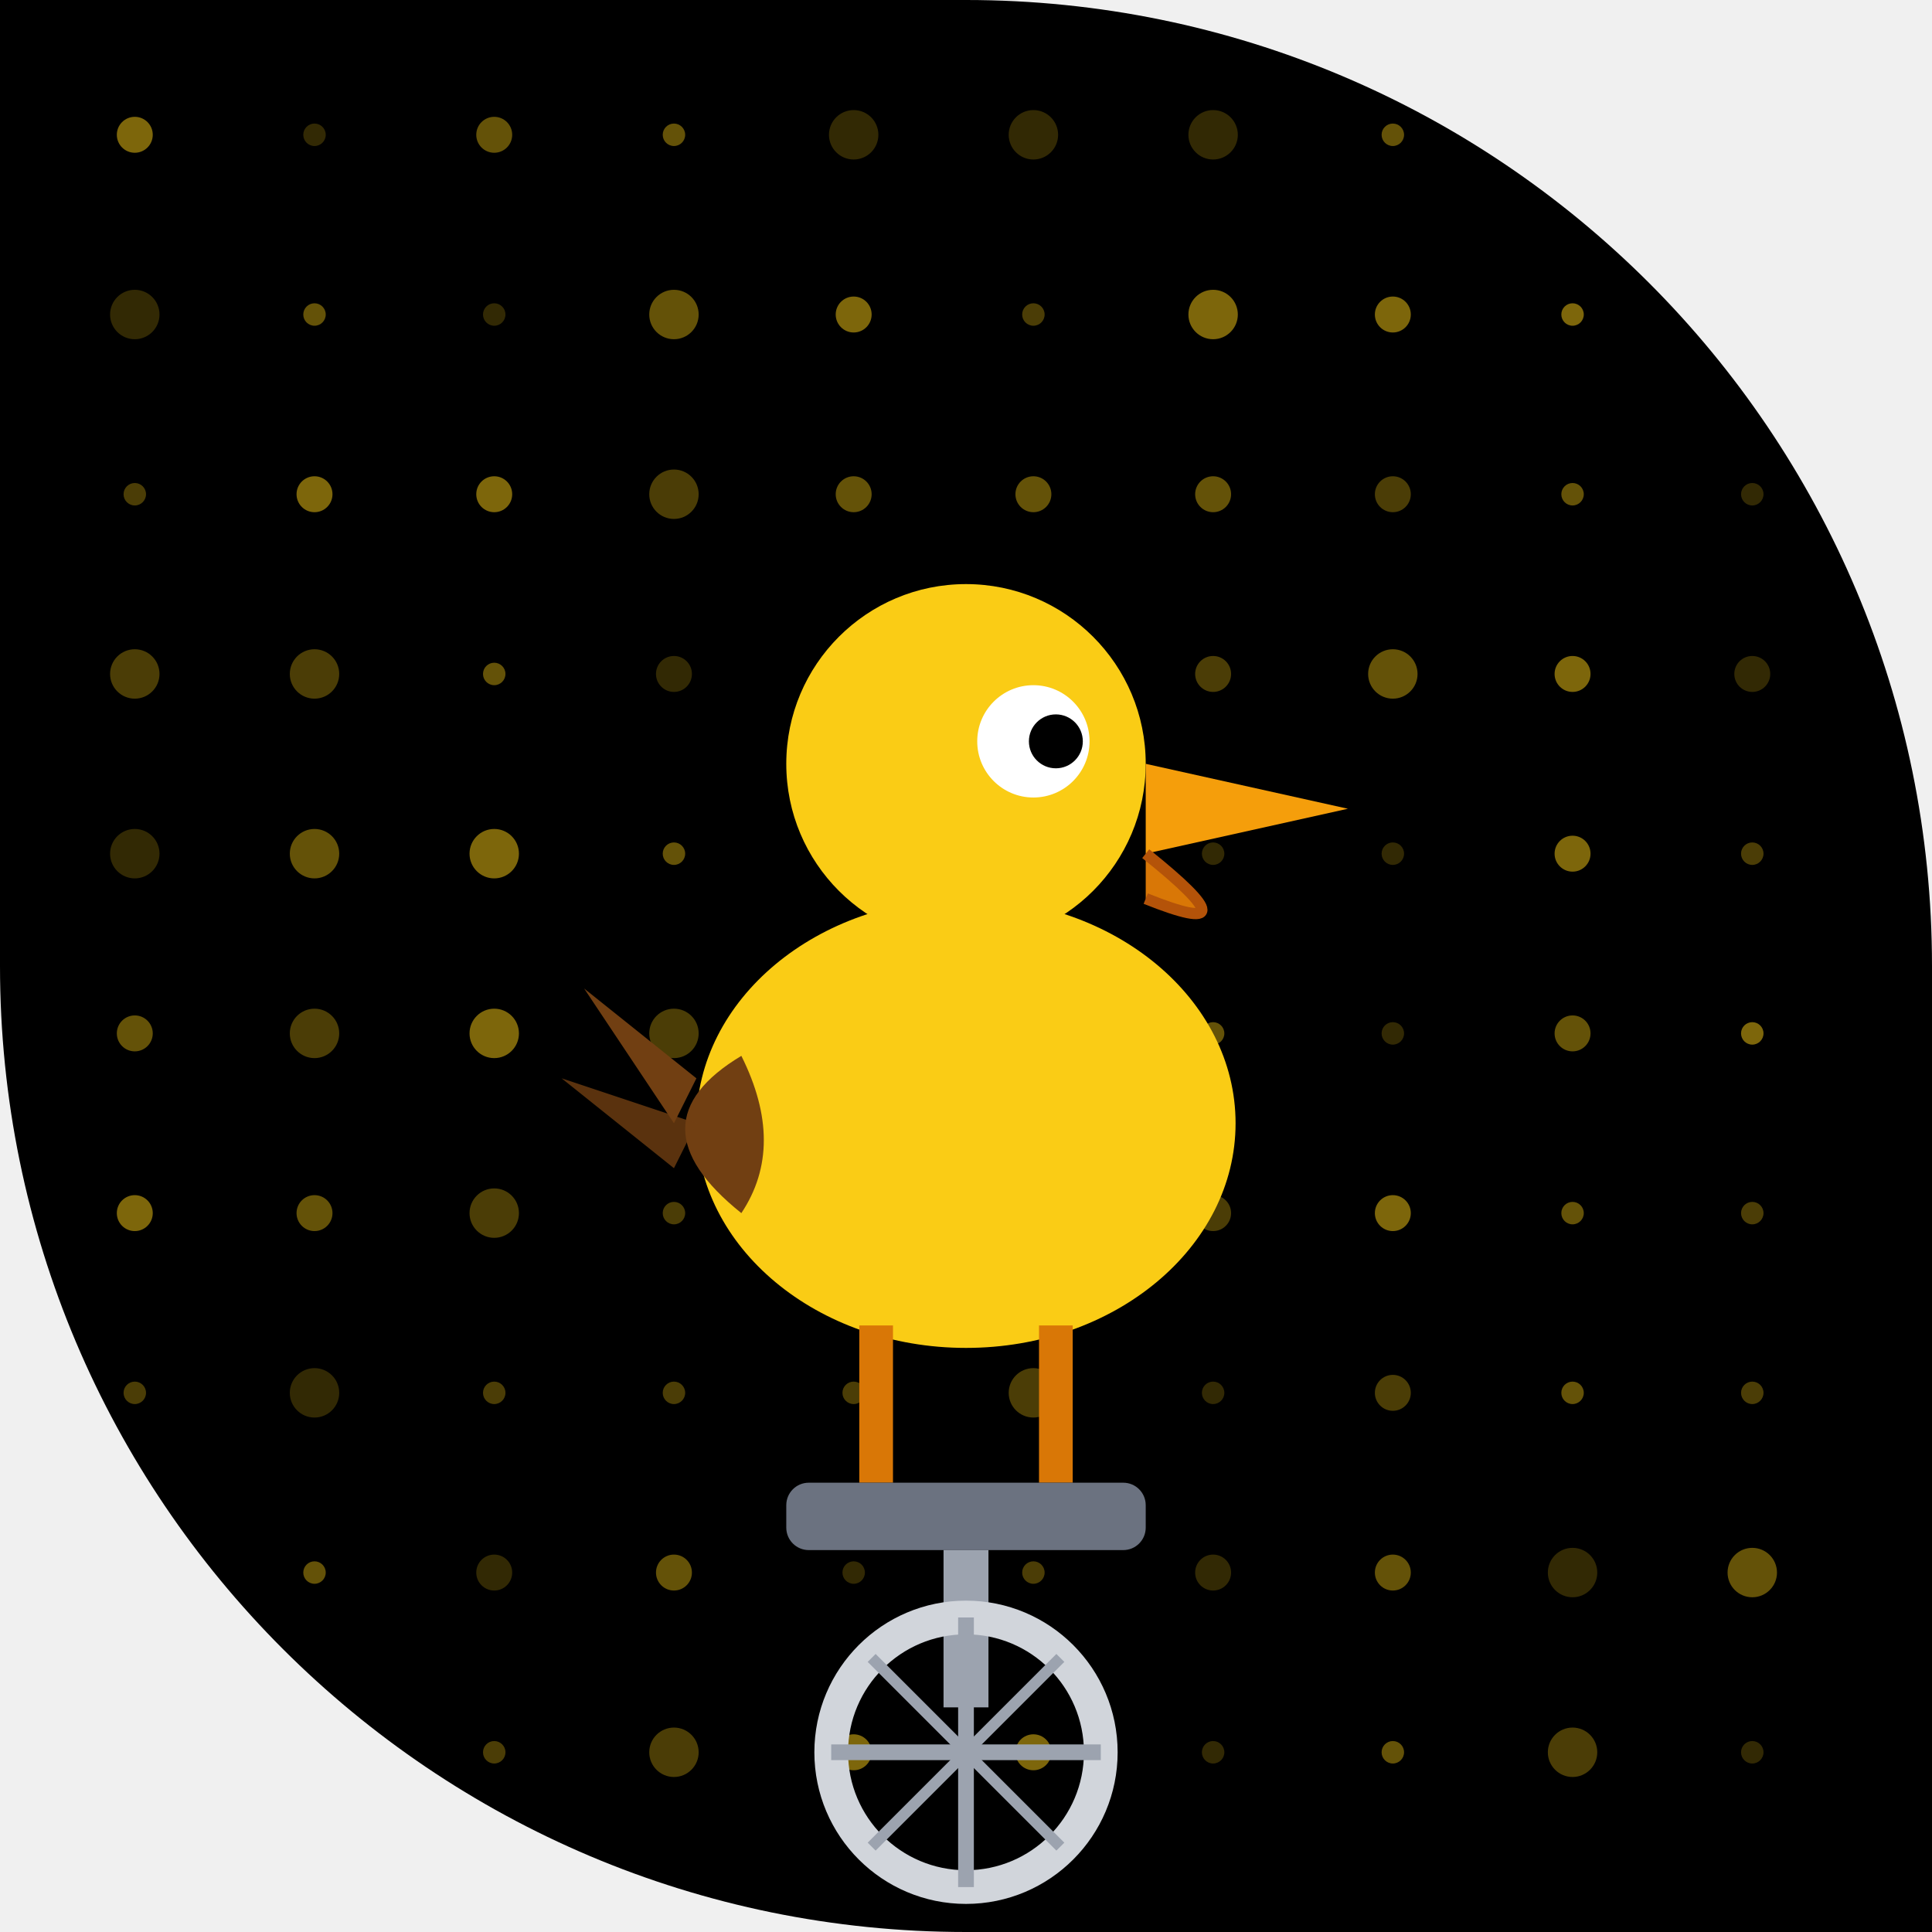
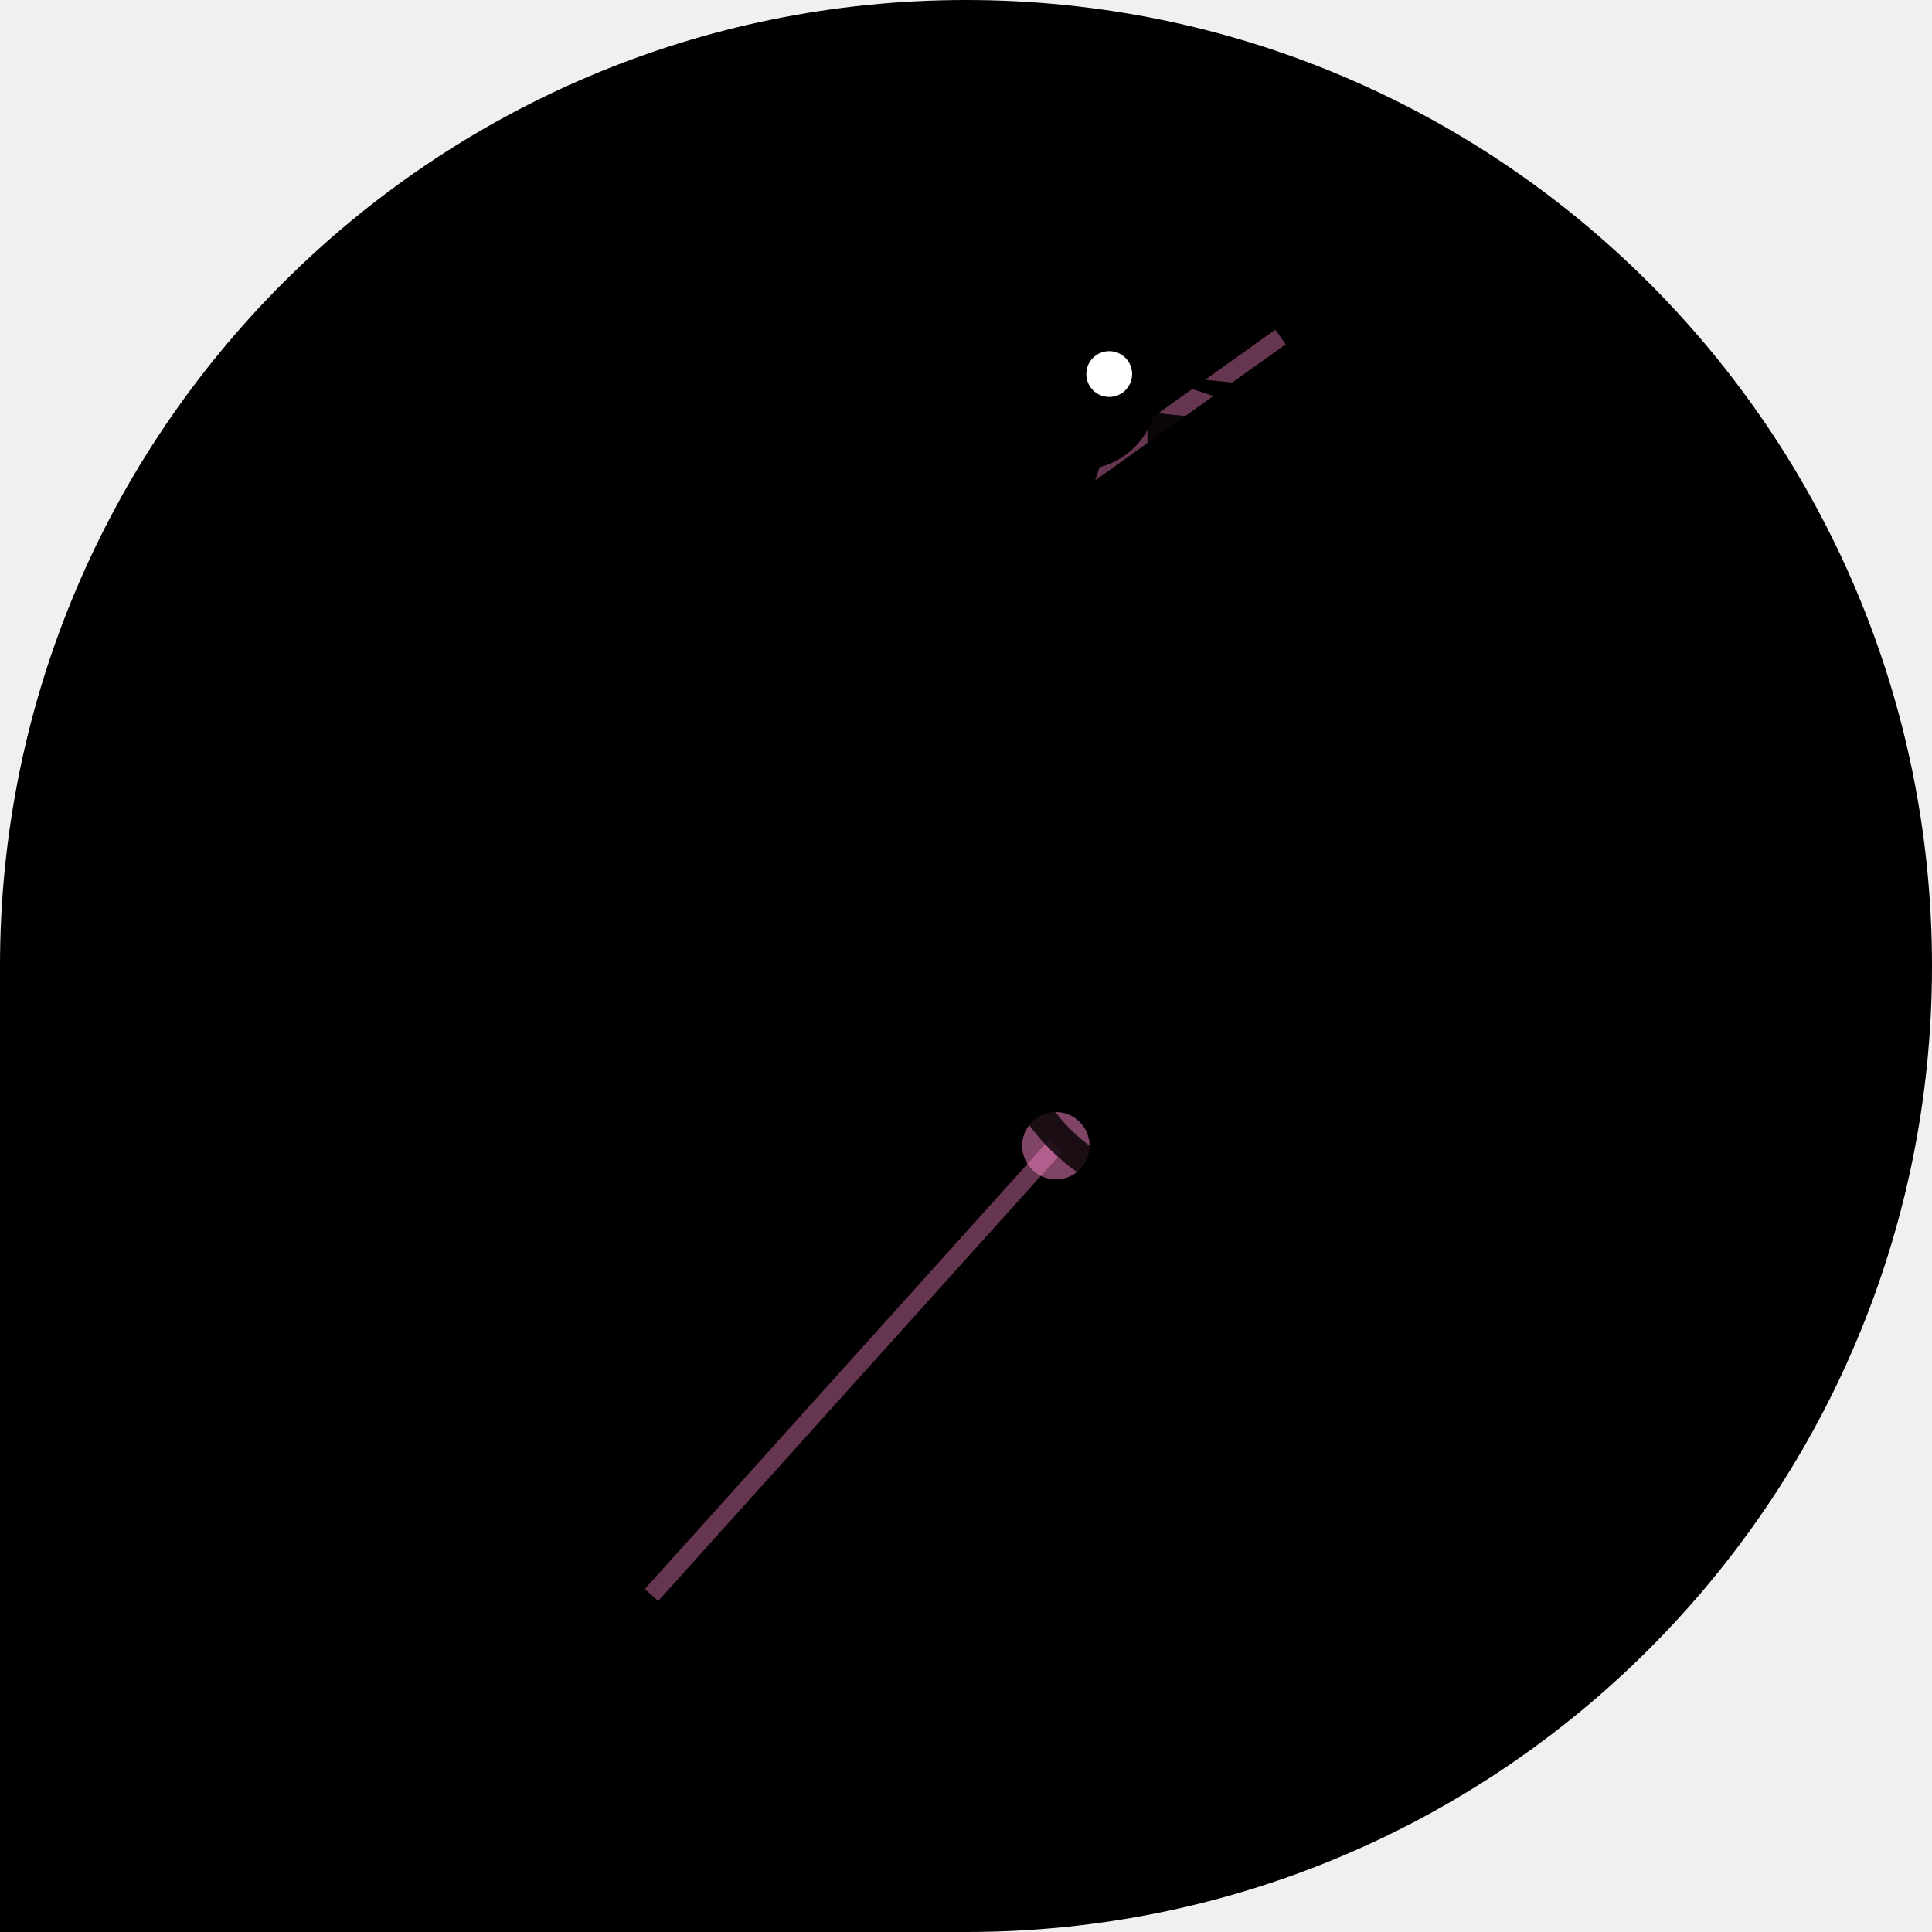
- <svg xmlns="http://www.w3.org/2000/svg" viewBox="0 0 86 86" width="86" height="86">
+ <svg xmlns="http://www.w3.org/2000/svg" width="86" height="86" viewBox="0 0 86 86">
  <defs>
-     <clipPath id="clip_papastacomia">
-       <path d="M 0 0 L 86.0 0 L 86.0 86.0 L 0 86.0 Z M 43 0 A 43.0 43.0 0 0 1 86.0 43.0 L 86 0 Z M 43 86 A 43.0 43.0 0 0 1 0.0 43.0 L 0 86 Z" />
+     <clipPath id="shape">
+       <path d="M 0 0 L 86 0 L 86 86 L 0 86 Z M 0 43 A 43 43 0 0 1 43 0 L 0 0 Z M 43 0 A 43 43 0 0 1 86 43 L 86 0 Z M 86 43 A 43 43 0 0 1 43 86 L 86 86 Z" />
    </clipPath>
  </defs>
-   <g clip-path="url(#clip_papastacomia)">
-     <path d="M 0 0 L 86.0 0 L 86.0 86.0 L 0 86.0 Z M 43 0 A 43.0 43.0 0 0 1 86.0 43.0 L 86 0 Z M 43 86 A 43.0 43.0 0 0 1 0.0 43.0 L 0 86 Z" fill="#000000" />
-     <circle cx="6" cy="6" r="0.8" fill="#facc15" opacity="0.50" />
-     <circle cx="6" cy="14" r="1.1" fill="#facc15" opacity="0.20" />
-     <circle cx="6" cy="22" r="0.5" fill="#facc15" opacity="0.30" />
-     <circle cx="6" cy="30" r="1.1" fill="#facc15" opacity="0.30" />
-     <circle cx="6" cy="38" r="1.1" fill="#facc15" opacity="0.20" />
-     <circle cx="6" cy="46" r="0.8" fill="#facc15" opacity="0.40" />
-     <circle cx="6" cy="54" r="0.8" fill="#facc15" opacity="0.50" />
-     <circle cx="6" cy="62" r="0.5" fill="#facc15" opacity="0.30" />
-     <circle cx="6" cy="70" r="0.5" fill="#facc15" opacity="0.40" />
-     <circle cx="6" cy="78" r="0.5" fill="#facc15" opacity="0.20" />
-     <circle cx="14" cy="6" r="0.5" fill="#facc15" opacity="0.20" />
-     <circle cx="14" cy="14" r="0.5" fill="#facc15" opacity="0.40" />
-     <circle cx="14" cy="22" r="0.8" fill="#facc15" opacity="0.50" />
-     <circle cx="14" cy="30" r="1.1" fill="#facc15" opacity="0.30" />
-     <circle cx="14" cy="38" r="1.1" fill="#facc15" opacity="0.40" />
-     <circle cx="14" cy="46" r="1.1" fill="#facc15" opacity="0.30" />
-     <circle cx="14" cy="54" r="0.8" fill="#facc15" opacity="0.40" />
-     <circle cx="14" cy="62" r="1.1" fill="#facc15" opacity="0.20" />
-     <circle cx="14" cy="70" r="0.5" fill="#facc15" opacity="0.40" />
-     <circle cx="14" cy="78" r="1.1" fill="#facc15" opacity="0.40" />
-     <circle cx="22" cy="6" r="0.8" fill="#facc15" opacity="0.40" />
-     <circle cx="22" cy="14" r="0.5" fill="#facc15" opacity="0.20" />
-     <circle cx="22" cy="22" r="0.8" fill="#facc15" opacity="0.50" />
-     <circle cx="22" cy="30" r="0.5" fill="#facc15" opacity="0.40" />
-     <circle cx="22" cy="38" r="1.1" fill="#facc15" opacity="0.50" />
-     <circle cx="22" cy="46" r="1.1" fill="#facc15" opacity="0.50" />
-     <circle cx="22" cy="54" r="1.1" fill="#facc15" opacity="0.30" />
-     <circle cx="22" cy="62" r="0.5" fill="#facc15" opacity="0.30" />
-     <circle cx="22" cy="70" r="0.8" fill="#facc15" opacity="0.20" />
-     <circle cx="22" cy="78" r="0.5" fill="#facc15" opacity="0.30" />
-     <circle cx="30" cy="6" r="0.5" fill="#facc15" opacity="0.40" />
-     <circle cx="30" cy="14" r="1.1" fill="#facc15" opacity="0.40" />
-     <circle cx="30" cy="22" r="1.1" fill="#facc15" opacity="0.30" />
-     <circle cx="30" cy="30" r="0.8" fill="#facc15" opacity="0.20" />
-     <circle cx="30" cy="38" r="0.5" fill="#facc15" opacity="0.40" />
-     <circle cx="30" cy="46" r="1.1" fill="#facc15" opacity="0.30" />
-     <circle cx="30" cy="54" r="0.5" fill="#facc15" opacity="0.30" />
-     <circle cx="30" cy="62" r="0.5" fill="#facc15" opacity="0.30" />
-     <circle cx="30" cy="70" r="0.8" fill="#facc15" opacity="0.40" />
-     <circle cx="30" cy="78" r="1.1" fill="#facc15" opacity="0.30" />
-     <circle cx="38" cy="6" r="1.1" fill="#facc15" opacity="0.20" />
-     <circle cx="38" cy="14" r="0.8" fill="#facc15" opacity="0.50" />
-     <circle cx="38" cy="22" r="0.8" fill="#facc15" opacity="0.40" />
-     <circle cx="38" cy="30" r="0.5" fill="#facc15" opacity="0.30" />
-     <circle cx="38" cy="38" r="1.1" fill="#facc15" opacity="0.40" />
-     <circle cx="38" cy="46" r="0.8" fill="#facc15" opacity="0.40" />
-     <circle cx="38" cy="54" r="0.8" fill="#facc15" opacity="0.20" />
-     <circle cx="38" cy="62" r="0.5" fill="#facc15" opacity="0.30" />
-     <circle cx="38" cy="70" r="0.5" fill="#facc15" opacity="0.20" />
-     <circle cx="38" cy="78" r="0.8" fill="#facc15" opacity="0.50" />
-     <circle cx="46" cy="6" r="1.1" fill="#facc15" opacity="0.20" />
-     <circle cx="46" cy="14" r="0.5" fill="#facc15" opacity="0.30" />
-     <circle cx="46" cy="22" r="0.8" fill="#facc15" opacity="0.40" />
-     <circle cx="46" cy="30" r="1.1" fill="#facc15" opacity="0.30" />
-     <circle cx="46" cy="38" r="0.5" fill="#facc15" opacity="0.20" />
-     <circle cx="46" cy="46" r="0.5" fill="#facc15" opacity="0.40" />
-     <circle cx="46" cy="54" r="1.1" fill="#facc15" opacity="0.20" />
-     <circle cx="46" cy="62" r="1.1" fill="#facc15" opacity="0.30" />
-     <circle cx="46" cy="70" r="0.5" fill="#facc15" opacity="0.30" />
-     <circle cx="46" cy="78" r="0.8" fill="#facc15" opacity="0.50" />
-     <circle cx="54" cy="6" r="1.1" fill="#facc15" opacity="0.20" />
-     <circle cx="54" cy="14" r="1.1" fill="#facc15" opacity="0.50" />
-     <circle cx="54" cy="22" r="0.8" fill="#facc15" opacity="0.40" />
-     <circle cx="54" cy="30" r="0.8" fill="#facc15" opacity="0.30" />
-     <circle cx="54" cy="38" r="0.5" fill="#facc15" opacity="0.20" />
-     <circle cx="54" cy="46" r="0.5" fill="#facc15" opacity="0.40" />
-     <circle cx="54" cy="54" r="0.8" fill="#facc15" opacity="0.30" />
-     <circle cx="54" cy="62" r="0.5" fill="#facc15" opacity="0.20" />
-     <circle cx="54" cy="70" r="0.8" fill="#facc15" opacity="0.20" />
-     <circle cx="54" cy="78" r="0.5" fill="#facc15" opacity="0.20" />
-     <circle cx="62" cy="6" r="0.5" fill="#facc15" opacity="0.40" />
-     <circle cx="62" cy="14" r="0.8" fill="#facc15" opacity="0.50" />
-     <circle cx="62" cy="22" r="0.8" fill="#facc15" opacity="0.30" />
-     <circle cx="62" cy="30" r="1.1" fill="#facc15" opacity="0.40" />
-     <circle cx="62" cy="38" r="0.5" fill="#facc15" opacity="0.20" />
-     <circle cx="62" cy="46" r="0.5" fill="#facc15" opacity="0.20" />
-     <circle cx="62" cy="54" r="0.8" fill="#facc15" opacity="0.50" />
-     <circle cx="62" cy="62" r="0.8" fill="#facc15" opacity="0.30" />
-     <circle cx="62" cy="70" r="0.8" fill="#facc15" opacity="0.40" />
-     <circle cx="62" cy="78" r="0.5" fill="#facc15" opacity="0.40" />
-     <circle cx="70" cy="6" r="0.8" fill="#facc15" opacity="0.40" />
-     <circle cx="70" cy="14" r="0.5" fill="#facc15" opacity="0.50" />
-     <circle cx="70" cy="22" r="0.5" fill="#facc15" opacity="0.40" />
-     <circle cx="70" cy="30" r="0.8" fill="#facc15" opacity="0.50" />
-     <circle cx="70" cy="38" r="0.8" fill="#facc15" opacity="0.50" />
-     <circle cx="70" cy="46" r="0.8" fill="#facc15" opacity="0.40" />
-     <circle cx="70" cy="54" r="0.5" fill="#facc15" opacity="0.40" />
-     <circle cx="70" cy="62" r="0.5" fill="#facc15" opacity="0.40" />
-     <circle cx="70" cy="70" r="1.1" fill="#facc15" opacity="0.20" />
-     <circle cx="70" cy="78" r="1.1" fill="#facc15" opacity="0.30" />
-     <circle cx="78" cy="6" r="1.1" fill="#facc15" opacity="0.40" />
-     <circle cx="78" cy="14" r="1.1" fill="#facc15" opacity="0.40" />
-     <circle cx="78" cy="22" r="0.5" fill="#facc15" opacity="0.20" />
-     <circle cx="78" cy="30" r="0.8" fill="#facc15" opacity="0.20" />
-     <circle cx="78" cy="38" r="0.5" fill="#facc15" opacity="0.30" />
-     <circle cx="78" cy="46" r="0.5" fill="#facc15" opacity="0.50" />
-     <circle cx="78" cy="54" r="0.5" fill="#facc15" opacity="0.30" />
-     <circle cx="78" cy="62" r="0.5" fill="#facc15" opacity="0.30" />
-     <circle cx="78" cy="70" r="1.1" fill="#facc15" opacity="0.40" />
-     <circle cx="78" cy="78" r="0.5" fill="#facc15" opacity="0.20" />
-     <ellipse cx="43" cy="50" rx="12" ry="10" fill="#facc15" />
-     <circle cx="43" cy="34" r="8" fill="#facc15" />
-     <circle cx="46" cy="33" r="2.5" fill="white" />
-     <circle cx="47" cy="33" r="1.2" fill="#000000" />
-     <polygon points="51,34 60,36 51,38" fill="#f59e0b" />
-     <path d="M 51 38 Q 56 42 51 40" fill="#d97706" stroke="#b45309" stroke-width="0.5" />
-     <path d="M 33 47 Q 28 50 33 54 Q 35 51 33 47 Z" fill="#713f12" />
-     <polygon points="31,48 26,44 30,50" fill="#713f12" />
-     <polygon points="31,50 25,48 30,52" fill="#713f12" opacity="0.8" />
-     <line x1="39" y1="59" x2="39" y2="66" stroke="#d97706" stroke-width="1.5" />
-     <line x1="47" y1="59" x2="47" y2="66" stroke="#d97706" stroke-width="1.5" />
-     <rect x="35" y="66" width="16" height="3" rx="1" fill="#6b7280" />
-     <line x1="43" y1="69" x2="43" y2="76" stroke="#9ca3af" stroke-width="2" />
-     <circle cx="43" cy="78" r="6" fill="none" stroke="#d1d5db" stroke-width="1.5" />
-     <line x1="43" y1="72" x2="43" y2="84" stroke="#9ca3af" stroke-width="0.7" />
-     <line x1="37" y1="78" x2="49" y2="78" stroke="#9ca3af" stroke-width="0.7" />
-     <line x1="38.8" y1="73.8" x2="47.2" y2="82.2" stroke="#9ca3af" stroke-width="0.5" />
-     <line x1="47.2" y1="73.8" x2="38.8" y2="82.2" stroke="#9ca3af" stroke-width="0.5" />
+   <g clip-path="url(#shape)">
+     <path d="M 0 0 L 86 0 L 86 86 L 0 86 Z M 0 43 A 43 43 0 0 1 43 0 L 0 0 Z M 43 0 A 43 43 0 0 1 86 43 L 86 0 Z M 86 43 A 43 43 0 0 1 43 86 L 86 86 Z" fill="#000000" />
+     <line x1="73" y1="78" x2="89" y2="94" stroke="#FF88CC" stroke-width="0.8" stroke-opacity="0.4" />
+     <circle cx="89" cy="94" r="1.5" fill="#FF88CC" fill-opacity="0.5" />
+     <line x1="29" y1="71" x2="47" y2="51" stroke="#FF88CC" stroke-width="0.8" stroke-opacity="0.4" />
+     <circle cx="47" cy="51" r="1.5" fill="#FF88CC" fill-opacity="0.5" />
+     <line x1="57" y1="15" x2="43" y2="25" stroke="#FF88CC" stroke-width="0.8" stroke-opacity="0.4" />
+     <circle cx="43" cy="25" r="1.5" fill="#FF88CC" fill-opacity="0.5" />
+     <circle cx="32.8" cy="44.7" r="8.5" fill="none" stroke="#000000" stroke-width="1.275" stroke-opacity="0.8" />
+     <circle cx="53.2" cy="44.7" r="8.5" fill="none" stroke="#000000" stroke-width="1.275" stroke-opacity="0.8" />
+     <line x1="32.8" y1="44.7" x2="40.025" y2="44.7" stroke="#000000" stroke-width="0.595" stroke-opacity="0.6" />
+     <line x1="32.8" y1="44.7" x2="37.909" y2="49.809" stroke="#000000" stroke-width="0.595" stroke-opacity="0.6" />
+     <line x1="32.8" y1="44.7" x2="32.8" y2="51.925" stroke="#000000" stroke-width="0.595" stroke-opacity="0.6" />
+     <line x1="32.8" y1="44.7" x2="27.691" y2="49.809" stroke="#000000" stroke-width="0.595" stroke-opacity="0.6" />
+     <line x1="32.8" y1="44.7" x2="25.575" y2="44.7" stroke="#000000" stroke-width="0.595" stroke-opacity="0.6" />
+     <line x1="32.8" y1="44.7" x2="27.691" y2="39.591" stroke="#000000" stroke-width="0.595" stroke-opacity="0.6" />
+     <line x1="32.8" y1="44.7" x2="32.8" y2="37.475" stroke="#000000" stroke-width="0.595" stroke-opacity="0.6" />
+     <line x1="32.8" y1="44.7" x2="37.909" y2="39.591" stroke="#000000" stroke-width="0.595" stroke-opacity="0.6" />
+     <line x1="53.2" y1="44.7" x2="60.425" y2="44.7" stroke="#000000" stroke-width="0.595" stroke-opacity="0.6" />
+     <line x1="53.2" y1="44.7" x2="58.309" y2="49.809" stroke="#000000" stroke-width="0.595" stroke-opacity="0.6" />
+     <line x1="53.2" y1="44.7" x2="53.2" y2="51.925" stroke="#000000" stroke-width="0.595" stroke-opacity="0.6" />
+     <line x1="53.2" y1="44.7" x2="48.091" y2="49.809" stroke="#000000" stroke-width="0.595" stroke-opacity="0.6" />
+     <line x1="53.2" y1="44.7" x2="45.975" y2="44.7" stroke="#000000" stroke-width="0.595" stroke-opacity="0.6" />
+     <line x1="53.2" y1="44.7" x2="48.091" y2="39.591" stroke="#000000" stroke-width="0.595" stroke-opacity="0.6" />
+     <line x1="53.2" y1="44.7" x2="53.2" y2="37.475" stroke="#000000" stroke-width="0.595" stroke-opacity="0.6" />
+     <line x1="53.2" y1="44.7" x2="58.309" y2="39.591" stroke="#000000" stroke-width="0.595" stroke-opacity="0.6" />
+     <circle cx="32.8" cy="44.7" r="1.7" fill="#000000" />
+     <circle cx="53.2" cy="44.7" r="1.7" fill="#000000" />
+     <line x1="40.45" y1="34.5" x2="43" y2="41.3" stroke="#000000" stroke-width="1.7" />
+     <line x1="43" y1="41.3" x2="49.8" y2="32.8" stroke="#000000" stroke-width="1.7" />
+     <line x1="40.45" y1="34.5" x2="49.8" y2="32.8" stroke="#000000" stroke-width="1.275" />
+     <line x1="32.8" y1="44.7" x2="43" y2="41.3" stroke="#000000" stroke-width="1.7" />
+     <line x1="53.2" y1="44.7" x2="43" y2="41.3" stroke="#000000" stroke-width="1.7" />
+     <line x1="53.2" y1="44.7" x2="49.8" y2="32.8" stroke="#000000" stroke-width="1.275" />
+     <ellipse cx="40.45" cy="33.65" rx="3.4" ry="1.275" fill="#000000" />
+     <line x1="48.1" y1="30.25" x2="51.5" y2="30.25" stroke="#000000" stroke-width="1.7" />
+     <line x1="49.8" y1="32.8" x2="49.8" y2="30.25" stroke="#000000" stroke-width="1.275" />
+     <line x1="40.45" y1="42.15" x2="45.55" y2="40.45" stroke="#000000" stroke-width="1.7" />
+     <ellipse cx="41.3" cy="27.7" rx="6.8" ry="5.1" fill="#000000" transform="rotate(-6 41.3 27.7)" />
+     <path d="M 45.55 25.15 Q 47.25 21.75 48.1 18.35" stroke="#000000" stroke-width="2.975" fill="none" stroke-linecap="round" />
+     <circle cx="48.1" cy="17.5" r="3.4" fill="#000000" />
+     <circle cx="49.375" cy="16.65" r="1.02" fill="#FFFFFF" />
+     <path d="M 51.075 16.65 L 59.575 17.5 L 58.725 19.2 Z" fill="#000000" />
+     <path d="M 51.075 18.35 L 59.575 19.2 Q 57.025 23.45 51.075 21.75" fill="#000000" fill-opacity="0.9" />
+     <path d="M 37.9 26.85 Q 34.5 31.1 38.75 31.95 Q 41.3 30.25 42.15 27.7 Z" fill="#000000" fill-opacity="0.85" />
+     <path d="M 35.35 28.55 L 31.1 26.0 L 31.95 29.4 L 30.25 30.25" fill="none" stroke="#000000" stroke-width="1.53" stroke-linecap="round" />
+     <line x1="41.3" y1="31.95" x2="41.3" y2="39.6" stroke="#000000" stroke-width="1.275" />
+     <line x1="43" y1="32.8" x2="44.7" y2="39.6" stroke="#000000" stroke-width="1.275" />
  </g>
</svg>
